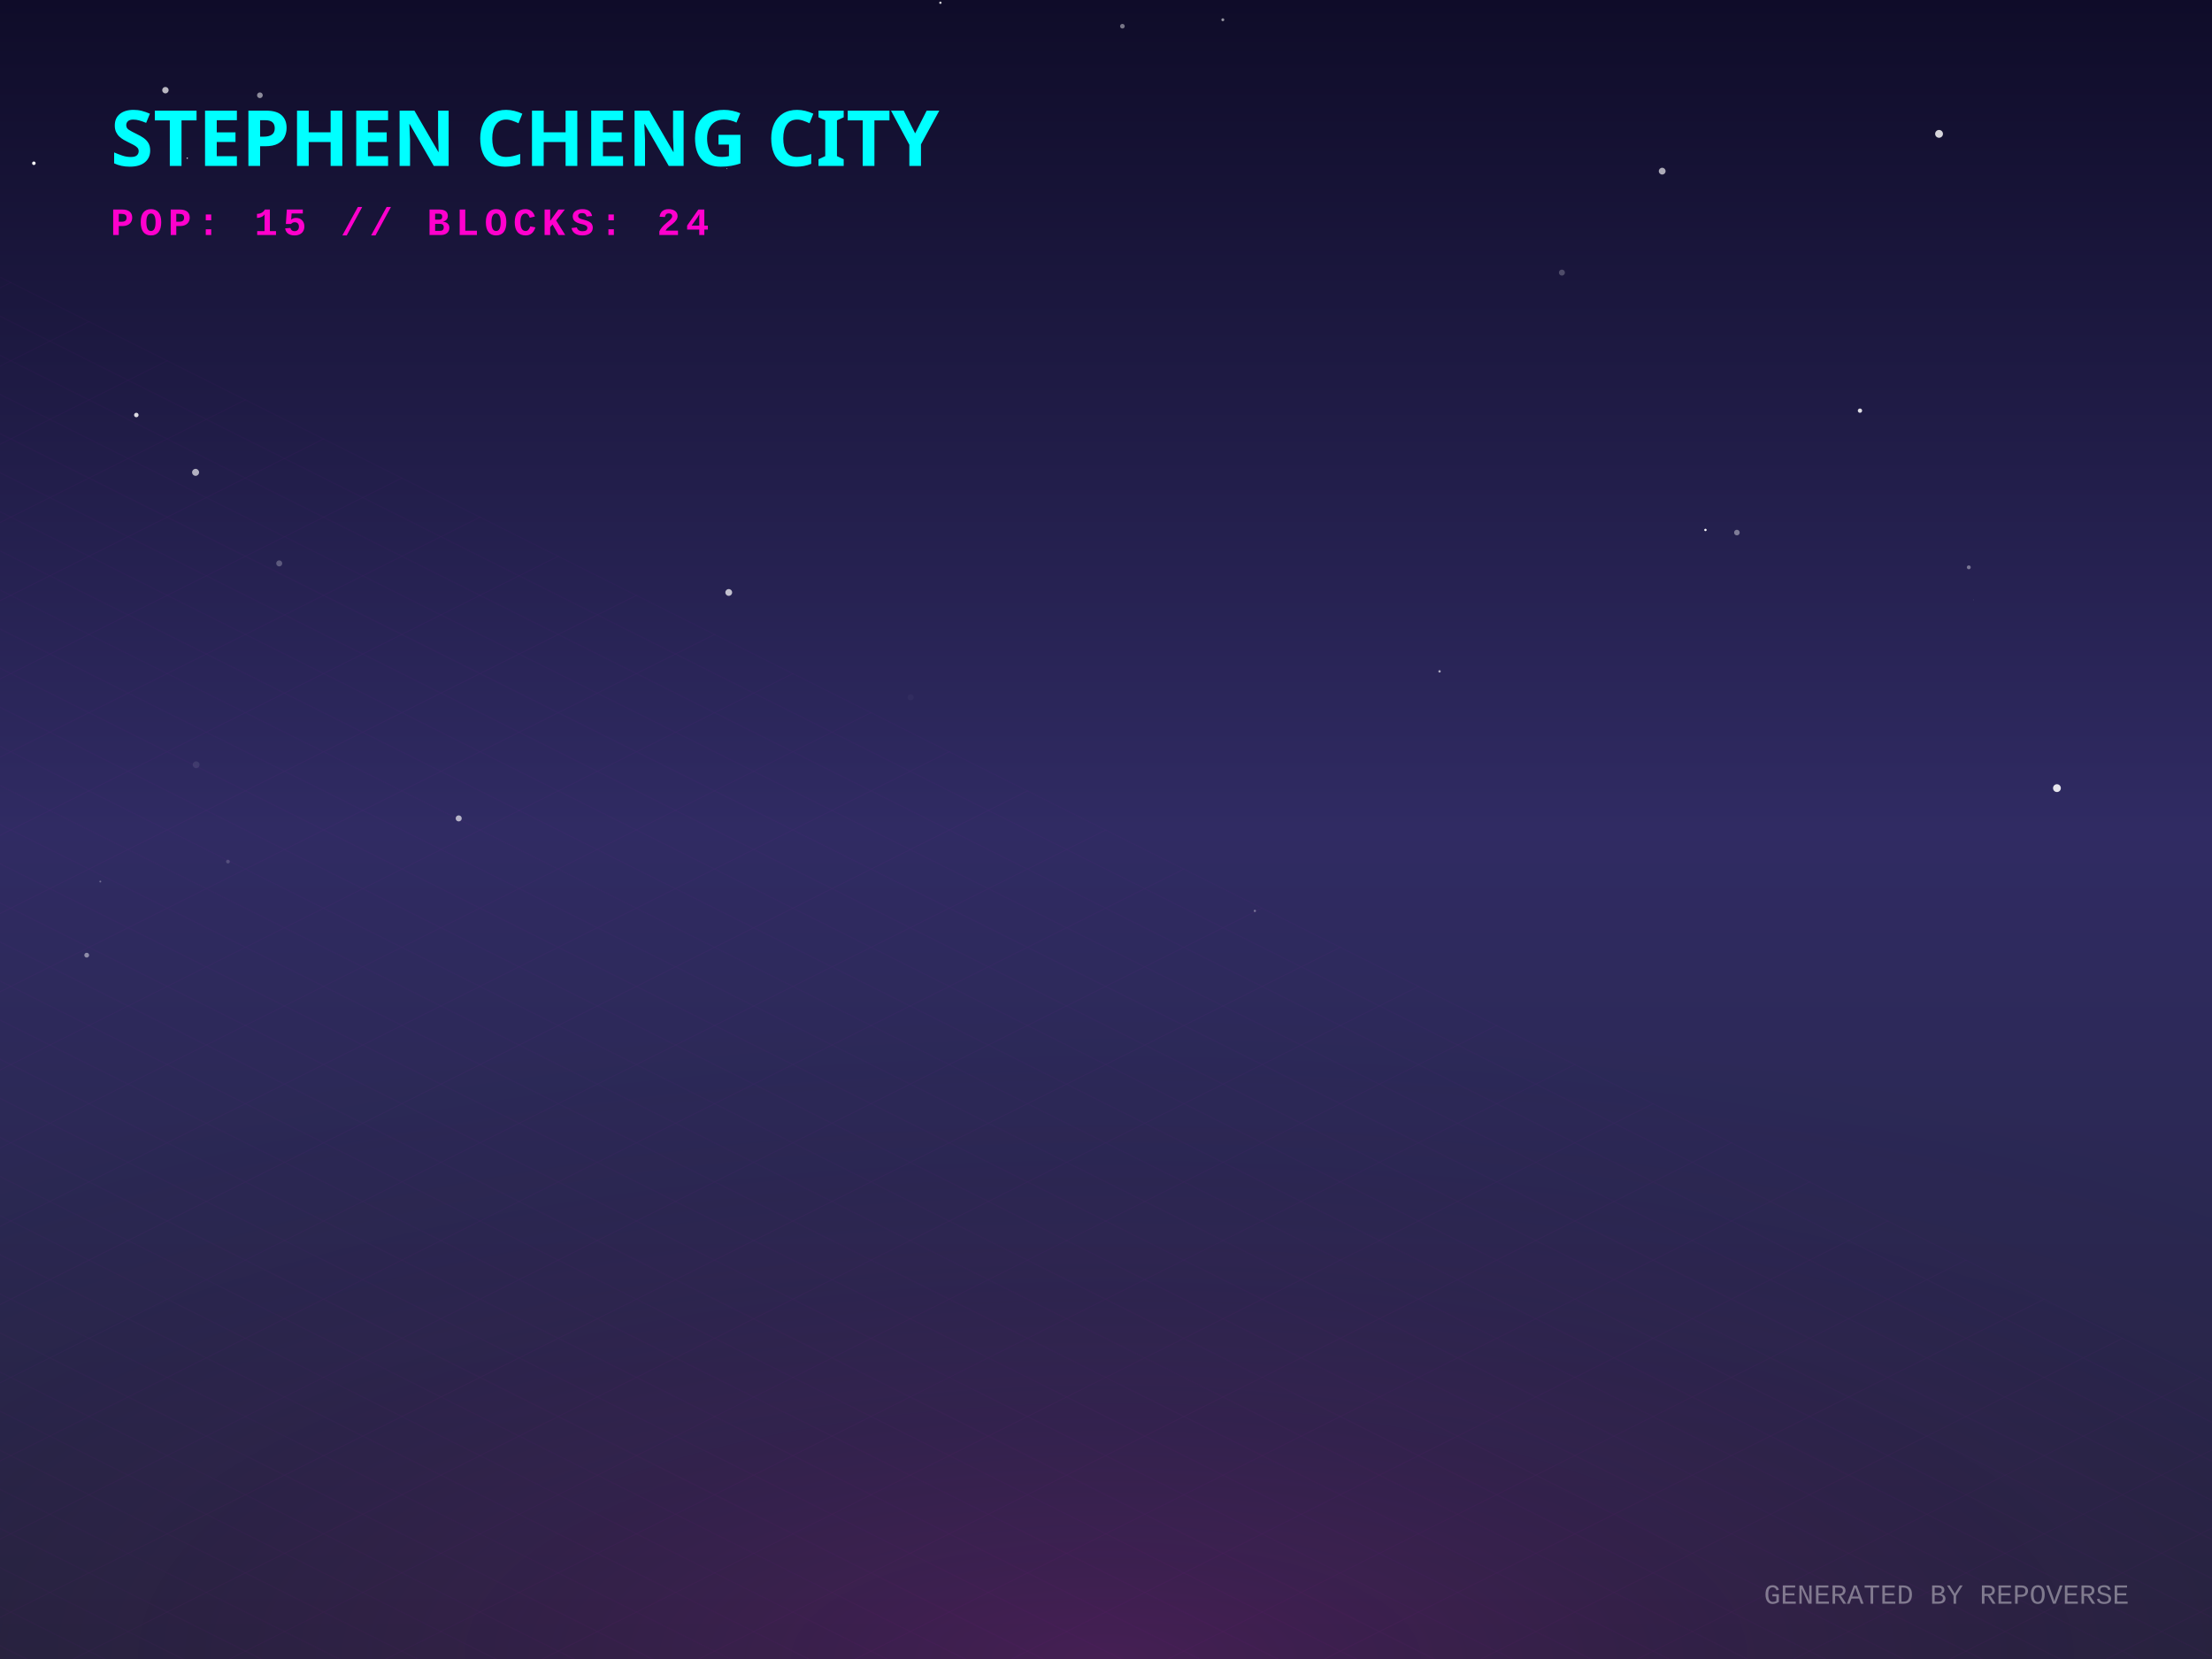
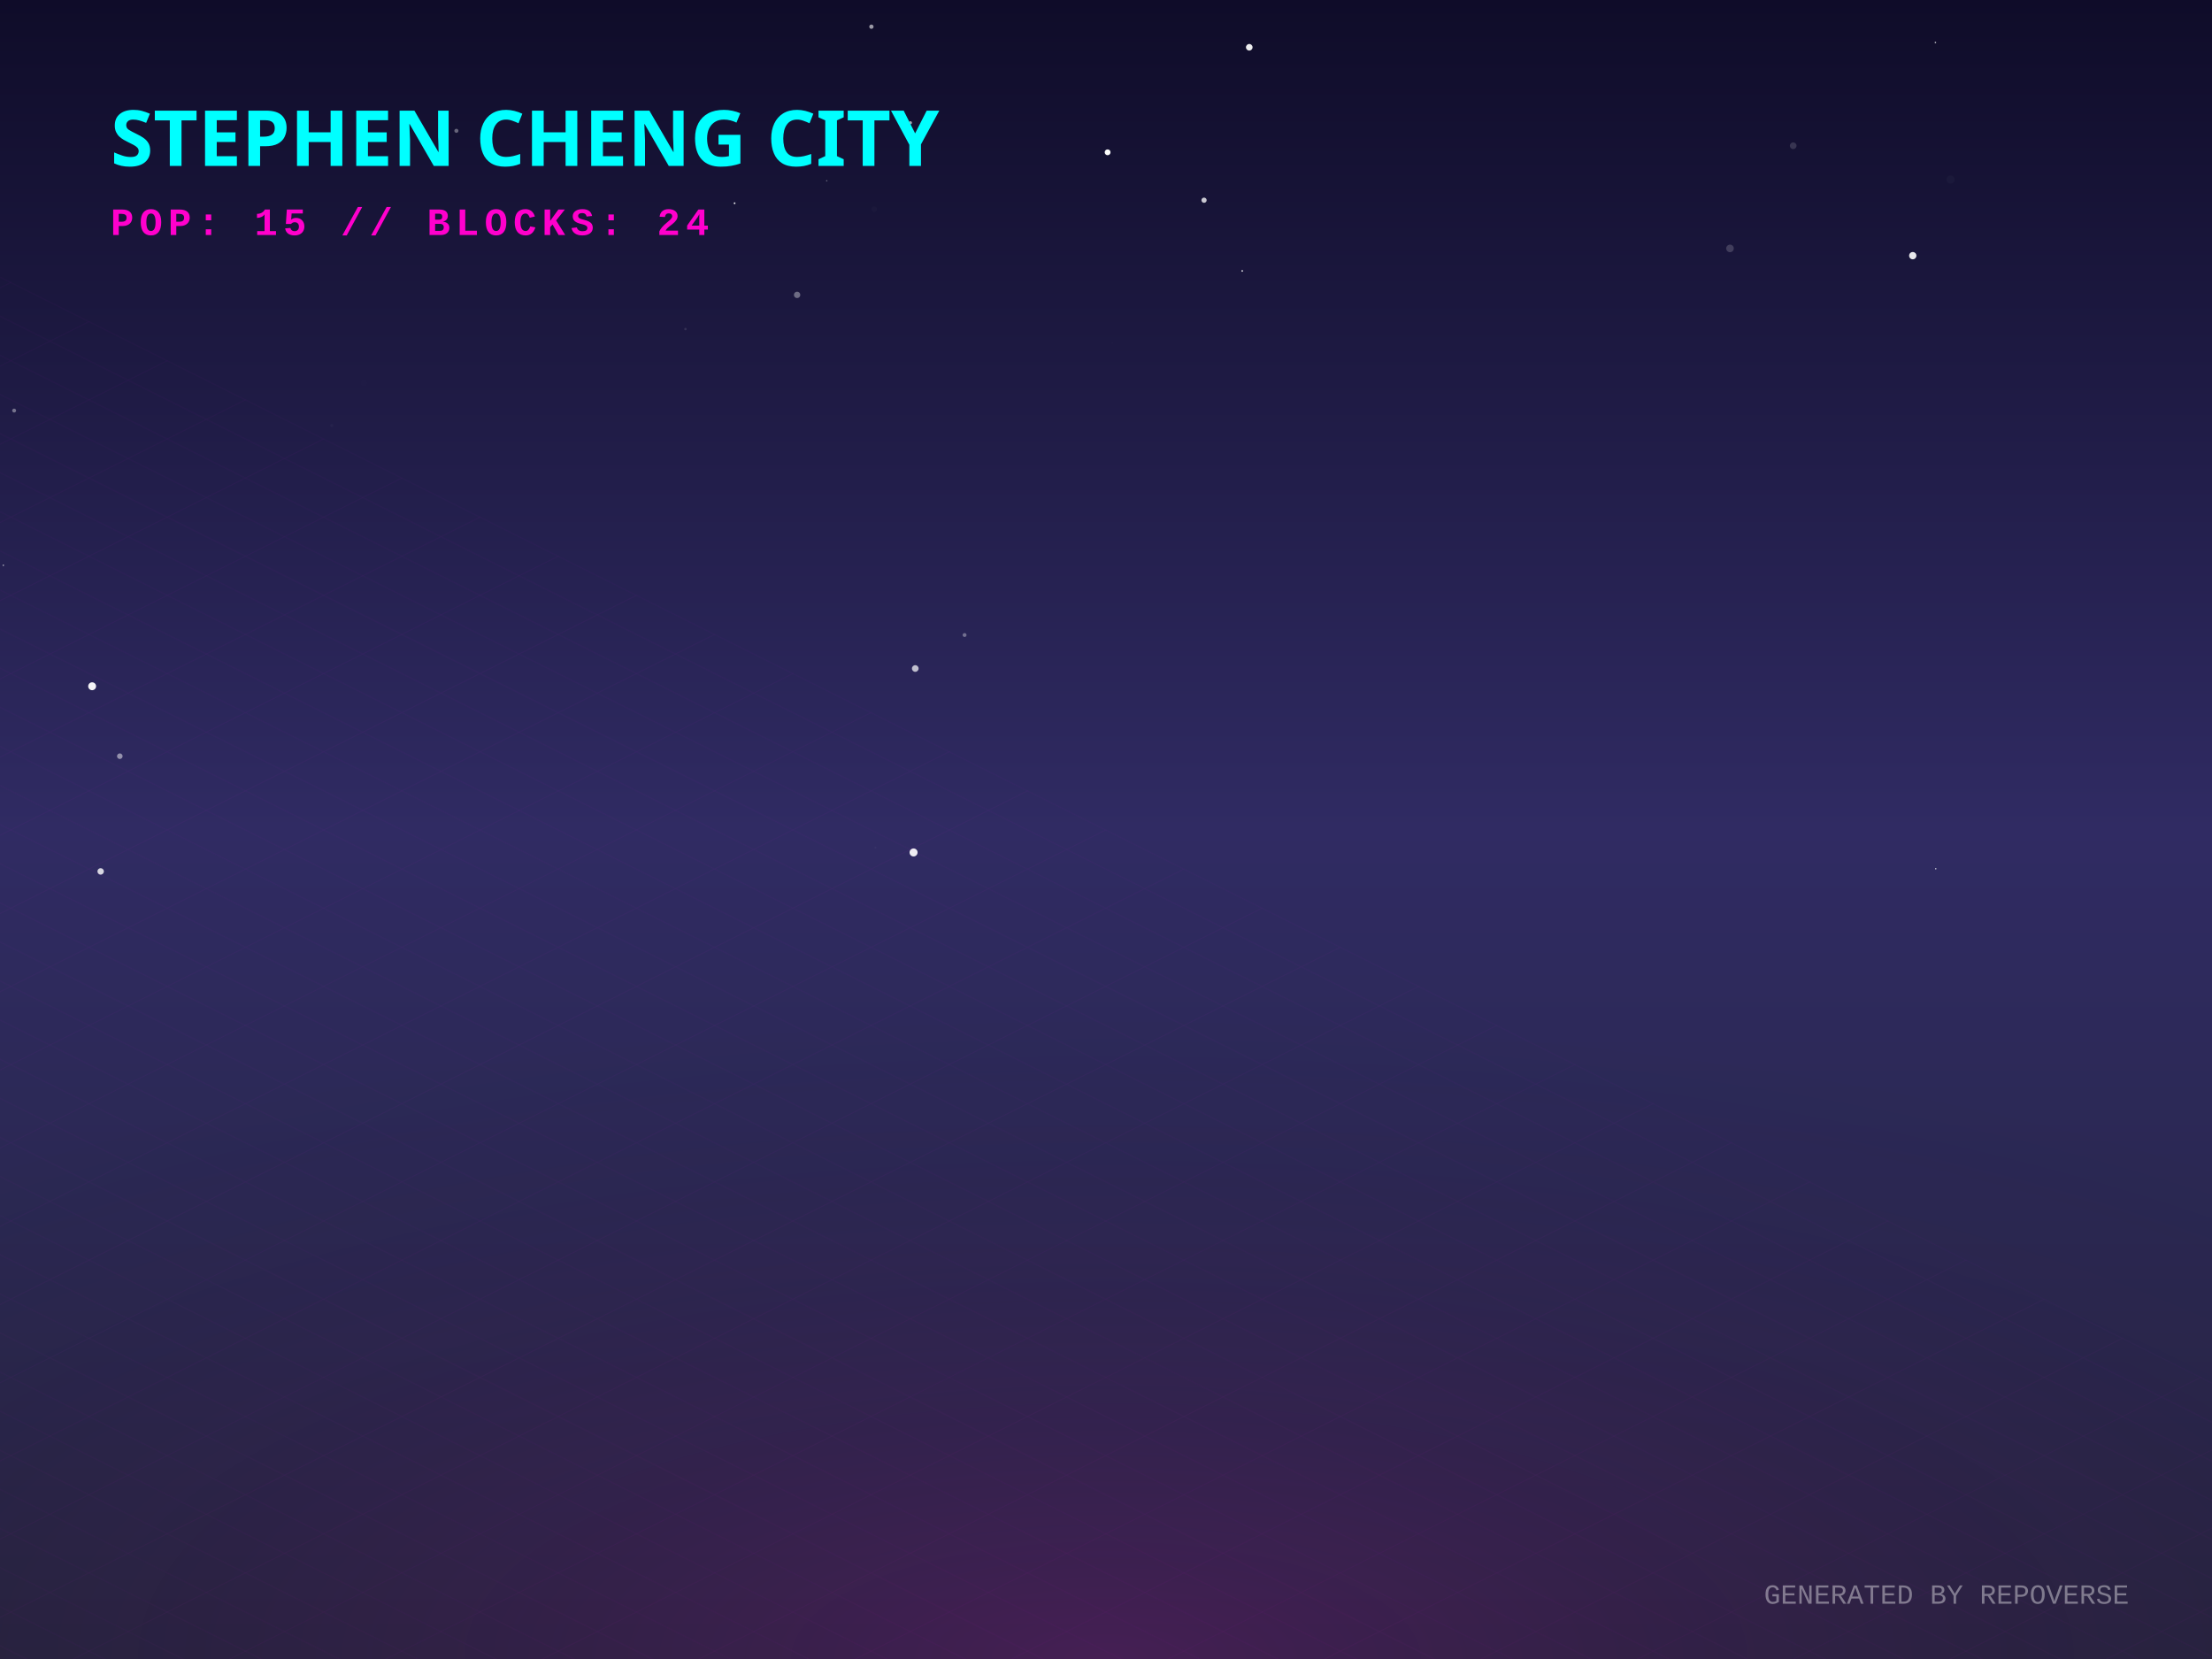
<svg xmlns="http://www.w3.org/2000/svg" width="800" height="600" viewBox="0 0 800 600">
  <defs>
    <linearGradient id="skyGradient" x1="0%" y1="0%" x2="0%" y2="100%">
      <stop offset="0%" stop-color="#0f0c29" />
      <stop offset="50%" stop-color="#302b63" />
      <stop offset="100%" stop-color="#24243e" />
    </linearGradient>
    <pattern id="gridPattern" width="40" height="20" patternUnits="userSpaceOnUse" patternTransform="rotate(0)">
      <path d="M 40 0 L 0 0 0 20" fill="none" stroke="magenta" stroke-width="0.5" opacity="0.2" />
    </pattern>
    <radialGradient id="floorGlow" cx="50%" cy="100%" r="80%">
      <stop offset="0%" stop-color="#ff00cc" stop-opacity="0.15" />
      <stop offset="100%" stop-color="transparent" />
    </radialGradient>
    <linearGradient id="gradLeft-happy" x1="0%" y1="0%" x2="100%" y2="100%">
      <stop offset="0%" stop-color="#FFD700" stop-opacity="0.8" />
      <stop offset="100%" stop-color="#050510" stop-opacity="0.9" />
    </linearGradient>
    <linearGradient id="gradRight-happy" x1="0%" y1="0%" x2="0%" y2="100%">
      <stop offset="0%" stop-color="#FFD700" stop-opacity="0.6" />
      <stop offset="100%" stop-color="#0b0b1a" stop-opacity="0.8" />
    </linearGradient>
    <linearGradient id="gradLeft-focused" x1="0%" y1="0%" x2="100%" y2="100%">
      <stop offset="0%" stop-color="#00FF94" stop-opacity="0.8" />
      <stop offset="100%" stop-color="#050510" stop-opacity="0.9" />
    </linearGradient>
    <linearGradient id="gradRight-focused" x1="0%" y1="0%" x2="0%" y2="100%">
      <stop offset="0%" stop-color="#00FF94" stop-opacity="0.6" />
      <stop offset="100%" stop-color="#0b0b1a" stop-opacity="0.8" />
    </linearGradient>
    <linearGradient id="gradLeft-calm" x1="0%" y1="0%" x2="100%" y2="100%">
      <stop offset="0%" stop-color="#00C2FF" stop-opacity="0.8" />
      <stop offset="100%" stop-color="#050510" stop-opacity="0.9" />
    </linearGradient>
    <linearGradient id="gradRight-calm" x1="0%" y1="0%" x2="0%" y2="100%">
      <stop offset="0%" stop-color="#00C2FF" stop-opacity="0.6" />
      <stop offset="100%" stop-color="#0b0b1a" stop-opacity="0.8" />
    </linearGradient>
    <linearGradient id="gradLeft-stressed" x1="0%" y1="0%" x2="100%" y2="100%">
      <stop offset="0%" stop-color="#FF2A6D" stop-opacity="0.8" />
      <stop offset="100%" stop-color="#050510" stop-opacity="0.9" />
    </linearGradient>
    <linearGradient id="gradRight-stressed" x1="0%" y1="0%" x2="0%" y2="100%">
      <stop offset="0%" stop-color="#FF2A6D" stop-opacity="0.6" />
      <stop offset="100%" stop-color="#0b0b1a" stop-opacity="0.8" />
    </linearGradient>
    <linearGradient id="gradLeft-energetic" x1="0%" y1="0%" x2="100%" y2="100%">
      <stop offset="0%" stop-color="#D300C5" stop-opacity="0.8" />
      <stop offset="100%" stop-color="#050510" stop-opacity="0.9" />
    </linearGradient>
    <linearGradient id="gradRight-energetic" x1="0%" y1="0%" x2="0%" y2="100%">
      <stop offset="0%" stop-color="#D300C5" stop-opacity="0.6" />
      <stop offset="100%" stop-color="#0b0b1a" stop-opacity="0.8" />
    </linearGradient>
  </defs>
  <rect width="100%" height="100%" fill="url(#skyGradient)" />
-   <circle cx="628.171" cy="192.609" r="1.014" fill="white" opacity="0.411" />
-   <circle cx="442.248" cy="7.149" r="0.525" fill="white" opacity="0.551" />
-   <circle cx="520.633" cy="242.811" r="0.435" fill="white" opacity="0.614" />
-   <circle cx="67.718" cy="57.206" r="0.259" fill="white" opacity="0.806" />
-   <circle cx="6.496" cy="325.091" r="0.018" fill="white" opacity="0.945" />
-   <circle cx="616.796" cy="191.662" r="0.426" fill="white" opacity="0.989" />
-   <circle cx="601.153" cy="61.902" r="1.228" fill="white" opacity="0.648" />
-   <circle cx="93.997" cy="34.455" r="1.033" fill="white" opacity="0.516" />
-   <circle cx="262.863" cy="61.017" r="0.134" fill="white" opacity="0.934" />
-   <circle cx="12.249" cy="59.045" r="0.638" fill="white" opacity="0.98" />
-   <circle cx="100.987" cy="203.76" r="1.091" fill="white" opacity="0.255" />
-   <circle cx="713.805" cy="216.958" r="0.118" fill="white" opacity="0.243" />
-   <circle cx="340.109" cy="0.996" r="0.429" fill="white" opacity="0.8" />
-   <circle cx="70.738" cy="170.83" r="1.265" fill="white" opacity="0.654" />
-   <circle cx="263.559" cy="214.271" r="1.229" fill="white" opacity="0.721" />
-   <circle cx="712.042" cy="205.179" r="0.703" fill="white" opacity="0.384" />
-   <circle cx="70.939" cy="276.587" r="1.232" fill="white" opacity="0.089" />
-   <circle cx="59.823" cy="32.61" r="1.162" fill="white" opacity="0.701" />
-   <circle cx="743.921" cy="285.038" r="1.414" fill="white" opacity="0.878" />
-   <circle cx="405.934" cy="9.481" r="0.838" fill="white" opacity="0.432" />
-   <circle cx="564.885" cy="98.588" r="1.085" fill="white" opacity="0.233" />
-   <circle cx="36.28" cy="318.82" r="0.335" fill="white" opacity="0.315" />
-   <circle cx="165.897" cy="295.983" r="1.096" fill="white" opacity="0.651" />
-   <circle cx="49.303" cy="150.093" r="0.814" fill="white" opacity="0.843" />
-   <circle cx="31.359" cy="345.451" r="0.869" fill="white" opacity="0.466" />
-   <circle cx="701.284" cy="48.416" r="1.415" fill="white" opacity="0.822" />
-   <circle cx="672.682" cy="148.52" r="0.78" fill="white" opacity="0.85" />
-   <circle cx="453.832" cy="329.438" r="0.411" fill="white" opacity="0.363" />
-   <circle cx="82.44" cy="311.603" r="0.671" fill="white" opacity="0.175" />
-   <circle cx="329.373" cy="252.2" r="1.114" fill="white" opacity="0.03" />
+   <circle cx="402.244" cy="124.101" r="0.035" fill="white" opacity="0.811" />
+   <circle cx="247.899" cy="119.011" r="0.443" fill="white" opacity="0.113" />
+   <circle cx="691.776" cy="92.464" r="1.322" fill="white" opacity="0.899" />
+   <circle cx="435.461" cy="72.409" r="0.945" fill="white" opacity="0.773" />
+   <circle cx="316.624" cy="306.555" r="0.36" fill="white" opacity="0.036" />
+   <circle cx="648.534" cy="52.707" r="1.204" fill="white" opacity="0.148" />
+   <circle cx="43.33" cy="273.487" r="1.01" fill="white" opacity="0.489" />
+   <circle cx="700.097" cy="314.198" r="0.235" fill="white" opacity="0.927" />
+   <circle cx="5.118" cy="148.489" r="0.705" fill="white" opacity="0.384" />
+   <circle cx="1.208" cy="204.442" r="0.26" fill="white" opacity="0.703" />
+   <circle cx="119.964" cy="153.933" r="0.553" fill="white" opacity="0.028" />
+   <circle cx="316.164" cy="75.651" r="1" fill="white" opacity="0.017" />
+   <circle cx="131.666" cy="138.579" r="1.088" fill="white" opacity="0.004" />
+   <circle cx="705.446" cy="64.933" r="1.464" fill="white" opacity="0.026" />
+   <circle cx="400.585" cy="55.083" r="1.056" fill="white" opacity="0.989" />
+   <circle cx="33.322" cy="248.193" r="1.428" fill="white" opacity="0.948" />
+   <circle cx="165.063" cy="47.309" r="0.734" fill="white" opacity="0.352" />
+   <circle cx="625.677" cy="89.843" r="1.369" fill="white" opacity="0.172" />
+   <circle cx="315.155" cy="9.652" r="0.78" fill="white" opacity="0.579" />
+   <circle cx="36.401" cy="315.157" r="1.167" fill="white" opacity="0.808" />
+   <circle cx="699.967" cy="15.371" r="0.28" fill="white" opacity="0.724" />
+   <circle cx="329.268" cy="44.396" r="0.565" fill="white" opacity="0.614" />
+   <circle cx="299.001" cy="65.389" r="0.264" fill="white" opacity="0.343" />
+   <circle cx="330.402" cy="308.298" r="1.449" fill="white" opacity="0.918" />
+   <circle cx="348.851" cy="229.67" r="0.707" fill="white" opacity="0.344" />
+   <circle cx="265.677" cy="73.504" r="0.312" fill="white" opacity="0.925" />
+   <circle cx="331.017" cy="241.775" r="1.205" fill="white" opacity="0.704" />
+   <circle cx="288.282" cy="106.647" r="1.158" fill="white" opacity="0.36" />
+   <circle cx="449.26" cy="97.979" r="0.307" fill="white" opacity="0.834" />
+   <circle cx="451.813" cy="17.102" r="1.193" fill="white" opacity="0.922" />
  <g transform="translate(0, 300) scale(1, 0.5)">
    <rect x="-800" y="0" width="2400" height="1200" fill="url(#gridPattern)" opacity="0.3" transform="rotate(45, 400, 0)" />
  </g>
  <rect x="0" y="300" width="800" height="300" fill="url(#floorGlow)" />
  <g transform="translate(40, 60)">
    <text fill="cyan" font-family="Verdana, sans-serif" font-size="28" font-weight="900" style="text-shadow: 0 0 10px cyan;">STEPHEN CHENG CITY</text>
    <text y="25" fill="#ff00cc" font-family="Courier New, monospace" font-size="14" font-weight="bold" letter-spacing="2">POP: 15 // BLOCKS: 24</text>
  </g>
  <g transform="translate(0, 50)">
    <a href="https://github.com/zintaen/repo-verse" target="_blank">
      <g class="building" opacity="0">
        <animate attributeName="opacity" values="0;1" dur="0.8s" begin="0s" fill="freeze" />
        <ellipse cx="400" cy="292.833" rx="22.5" ry="12" fill="black" opacity="0.4" blur="2" />
        <path d="M 385 272.833 l 0 20 l 15 7.5 l 0 -20 z" fill="url(#gradLeft-focused)" stroke="none" />
        <path d="M 415 272.833 l 0 20 l -15 7.5 l 0 -20 z" fill="url(#gradRight-focused)" stroke="none" />
        <path d="M 400 265.333 l 15 7.5 l -15 7.5 l -15 -7.5 z" fill="#E0FFF1" fill-opacity="0.9" stroke="none" />
        <path d="M 385 272.833 l 0 20 l 15 7.5 l 0 -20 z" fill="none" stroke="#00FF94" stroke-width="0.5" opacity="0.5" />
        <path d="M 415 272.833 l 0 20 l -15 7.5 l 0 -20 z" fill="none" stroke="#00FF94" stroke-width="0.5" opacity="0.5" />
      </g>
    </a>
    <a href="https://github.com/zintaen/my-cv" target="_blank">
      <g class="building" opacity="0">
        <animate attributeName="opacity" values="0;1" dur="0.8s" begin="0.05s" fill="freeze" />
        <ellipse cx="424" cy="304.833" rx="22.5" ry="12" fill="black" opacity="0.4" blur="2" />
        <path d="M 409 158.833 l 0 146 l 15 7.5 l 0 -146 z" fill="url(#gradLeft-focused)" stroke="none" />
        <path d="M 439 158.833 l 0 146 l -15 7.5 l 0 -146 z" fill="url(#gradRight-focused)" stroke="none" />
        <path d="M 424 151.333 l 15 7.5 l -15 7.5 l -15 -7.5 z" fill="#E0FFF1" fill-opacity="0.9" stroke="none" />
        <path d="M 409 158.833 l 0 146 l 15 7.5 l 0 -146 z" fill="none" stroke="#00FF94" stroke-width="0.5" opacity="0.5" />
        <path d="M 439 158.833 l 0 146 l -15 7.5 l 0 -146 z" fill="none" stroke="#00FF94" stroke-width="0.5" opacity="0.5" />
        <path d="M 428 289.333 l 7 4" stroke="#E0FFF1" stroke-width="2" stroke-opacity="0.6" />
        <path d="M 413 291.333 l 7 -4" stroke="#E0FFF1" stroke-width="2" stroke-opacity="0.4" />
-         <path d="M 413 281.333 l 7 -4" stroke="#E0FFF1" stroke-width="2" stroke-opacity="0.4" />
-         <path d="M 428 269.333 l 7 4" stroke="#E0FFF1" stroke-width="2" stroke-opacity="0.6" />
-         <path d="M 428 259.333 l 7 4" stroke="#E0FFF1" stroke-width="2" stroke-opacity="0.6" />
        <path d="M 413 261.333 l 7 -4" stroke="#E0FFF1" stroke-width="2" stroke-opacity="0.4" />
        <path d="M 428 249.333 l 7 4" stroke="#E0FFF1" stroke-width="2" stroke-opacity="0.6" />
        <path d="M 413 251.333 l 7 -4" stroke="#E0FFF1" stroke-width="2" stroke-opacity="0.4" />
-         <path d="M 428 239.333 l 7 4" stroke="#E0FFF1" stroke-width="2" stroke-opacity="0.6" />
+         <path d="M 413 241.333 l 7 -4" stroke="#E0FFF1" stroke-width="2" stroke-opacity="0.4" />
        <path d="M 428 229.333 l 7 4" stroke="#E0FFF1" stroke-width="2" stroke-opacity="0.6" />
-         <path d="M 413 231.333 l 7 -4" stroke="#E0FFF1" stroke-width="2" stroke-opacity="0.4" />
-         <path d="M 413 221.333 l 7 -4" stroke="#E0FFF1" stroke-width="2" stroke-opacity="0.4" />
-         <path d="M 413 211.333 l 7 -4" stroke="#E0FFF1" stroke-width="2" stroke-opacity="0.4" />
+         <path d="M 428 219.333 l 7 4" stroke="#E0FFF1" stroke-width="2" stroke-opacity="0.6" />
+         <path d="M 428 209.333 l 7 4" stroke="#E0FFF1" stroke-width="2" stroke-opacity="0.6" />
        <path d="M 428 199.333 l 7 4" stroke="#E0FFF1" stroke-width="2" stroke-opacity="0.6" />
+         <path d="M 413 201.333 l 7 -4" stroke="#E0FFF1" stroke-width="2" stroke-opacity="0.4" />
+         <path d="M 428 189.333 l 7 4" stroke="#E0FFF1" stroke-width="2" stroke-opacity="0.6" />
        <path d="M 428 179.333 l 7 4" stroke="#E0FFF1" stroke-width="2" stroke-opacity="0.6" />
        <path d="M 413 181.333 l 7 -4" stroke="#E0FFF1" stroke-width="2" stroke-opacity="0.4" />
        <path d="M 413 171.333 l 7 -4" stroke="#E0FFF1" stroke-width="2" stroke-opacity="0.4" />
      </g>
    </a>
    <a href="https://github.com/zintaen/issue-hunter" target="_blank">
      <g class="building" opacity="0">
        <animate attributeName="opacity" values="0;1" dur="0.8s" begin="0.1s" fill="freeze" />
        <ellipse cx="376" cy="304.061" rx="20.183" ry="10.764" fill="black" opacity="0.4" blur="2" />
        <path d="M 362.545 284.061 l 0 20 l 13.455 6.728 l 0 -20 z" fill="url(#gradLeft-calm)" stroke="none" />
        <path d="M 389.455 284.061 l 0 20 l -13.455 6.728 l 0 -20 z" fill="url(#gradRight-calm)" stroke="none" />
        <path d="M 376 277.333 l 13.455 6.728 l -13.455 6.728 l -13.455 -6.728 z" fill="#D1F4FF" fill-opacity="0.9" stroke="none" />
        <path d="M 362.545 284.061 l 0 20 l 13.455 6.728 l 0 -20 z" fill="none" stroke="#00C2FF" stroke-width="0.5" opacity="0.5" />
        <path d="M 389.455 284.061 l 0 20 l -13.455 6.728 l 0 -20 z" fill="none" stroke="#00C2FF" stroke-width="0.5" opacity="0.5" />
      </g>
    </a>
    <a href="https://github.com/zintaen/wife-cv" target="_blank">
      <g class="building" opacity="0">
        <animate attributeName="opacity" values="0;1" dur="0.8s" begin="0.15s" fill="freeze" />
        <ellipse cx="448" cy="316.833" rx="22.5" ry="12" fill="black" opacity="0.4" blur="2" />
        <path d="M 433 116.833 l 0 200 l 15 7.5 l 0 -200 z" fill="url(#gradLeft-focused)" stroke="none" />
        <path d="M 463 116.833 l 0 200 l -15 7.5 l 0 -200 z" fill="url(#gradRight-focused)" stroke="none" />
        <path d="M 448 109.333 l 15 7.5 l -15 7.5 l -15 -7.5 z" fill="#E0FFF1" fill-opacity="0.9" stroke="none" />
        <path d="M 433 116.833 l 0 200 l 15 7.5 l 0 -200 z" fill="none" stroke="#00FF94" stroke-width="0.5" opacity="0.5" />
        <path d="M 463 116.833 l 0 200 l -15 7.5 l 0 -200 z" fill="none" stroke="#00FF94" stroke-width="0.5" opacity="0.5" />
        <path d="M 452 301.333 l 7 4" stroke="#E0FFF1" stroke-width="2" stroke-opacity="0.6" />
-         <path d="M 452 291.333 l 7 4" stroke="#E0FFF1" stroke-width="2" stroke-opacity="0.6" />
+         <path d="M 437 293.333 l 7 -4" stroke="#E0FFF1" stroke-width="2" stroke-opacity="0.4" />
        <path d="M 452 281.333 l 7 4" stroke="#E0FFF1" stroke-width="2" stroke-opacity="0.6" />
-         <path d="M 437 283.333 l 7 -4" stroke="#E0FFF1" stroke-width="2" stroke-opacity="0.4" />
        <path d="M 452 271.333 l 7 4" stroke="#E0FFF1" stroke-width="2" stroke-opacity="0.6" />
-         <path d="M 437 273.333 l 7 -4" stroke="#E0FFF1" stroke-width="2" stroke-opacity="0.4" />
        <path d="M 452 261.333 l 7 4" stroke="#E0FFF1" stroke-width="2" stroke-opacity="0.6" />
-         <path d="M 437 263.333 l 7 -4" stroke="#E0FFF1" stroke-width="2" stroke-opacity="0.4" />
        <path d="M 452 251.333 l 7 4" stroke="#E0FFF1" stroke-width="2" stroke-opacity="0.6" />
        <path d="M 452 241.333 l 7 4" stroke="#E0FFF1" stroke-width="2" stroke-opacity="0.6" />
-         <path d="M 437 233.333 l 7 -4" stroke="#E0FFF1" stroke-width="2" stroke-opacity="0.4" />
+         <path d="M 452 231.333 l 7 4" stroke="#E0FFF1" stroke-width="2" stroke-opacity="0.6" />
        <path d="M 452 221.333 l 7 4" stroke="#E0FFF1" stroke-width="2" stroke-opacity="0.6" />
+         <path d="M 437 223.333 l 7 -4" stroke="#E0FFF1" stroke-width="2" stroke-opacity="0.4" />
+         <path d="M 452 211.333 l 7 4" stroke="#E0FFF1" stroke-width="2" stroke-opacity="0.6" />
        <path d="M 437 213.333 l 7 -4" stroke="#E0FFF1" stroke-width="2" stroke-opacity="0.4" />
        <path d="M 452 201.333 l 7 4" stroke="#E0FFF1" stroke-width="2" stroke-opacity="0.6" />
-         <path d="M 437 203.333 l 7 -4" stroke="#E0FFF1" stroke-width="2" stroke-opacity="0.4" />
        <path d="M 452 191.333 l 7 4" stroke="#E0FFF1" stroke-width="2" stroke-opacity="0.6" />
        <path d="M 437 193.333 l 7 -4" stroke="#E0FFF1" stroke-width="2" stroke-opacity="0.4" />
        <path d="M 452 181.333 l 7 4" stroke="#E0FFF1" stroke-width="2" stroke-opacity="0.6" />
-         <path d="M 437 183.333 l 7 -4" stroke="#E0FFF1" stroke-width="2" stroke-opacity="0.4" />
        <path d="M 452 171.333 l 7 4" stroke="#E0FFF1" stroke-width="2" stroke-opacity="0.6" />
-         <path d="M 437 173.333 l 7 -4" stroke="#E0FFF1" stroke-width="2" stroke-opacity="0.4" />
        <path d="M 452 161.333 l 7 4" stroke="#E0FFF1" stroke-width="2" stroke-opacity="0.6" />
+         <path d="M 437 163.333 l 7 -4" stroke="#E0FFF1" stroke-width="2" stroke-opacity="0.4" />
+         <path d="M 452 151.333 l 7 4" stroke="#E0FFF1" stroke-width="2" stroke-opacity="0.6" />
        <path d="M 437 153.333 l 7 -4" stroke="#E0FFF1" stroke-width="2" stroke-opacity="0.4" />
        <path d="M 452 141.333 l 7 4" stroke="#E0FFF1" stroke-width="2" stroke-opacity="0.6" />
        <path d="M 437 143.333 l 7 -4" stroke="#E0FFF1" stroke-width="2" stroke-opacity="0.4" />
        <path d="M 452 131.333 l 7 4" stroke="#E0FFF1" stroke-width="2" stroke-opacity="0.6" />
-         <path d="M 437 133.333 l 7 -4" stroke="#E0FFF1" stroke-width="2" stroke-opacity="0.4" />
        <path d="M 452 121.333 l 7 4" stroke="#E0FFF1" stroke-width="2" stroke-opacity="0.6" />
+         <path d="M 437 123.333 l 7 -4" stroke="#E0FFF1" stroke-width="2" stroke-opacity="0.4" />
      </g>
    </a>
    <a href="https://github.com/zintaen/dom-defender" target="_blank">
      <g class="building" opacity="0">
        <animate attributeName="opacity" values="0;1" dur="0.8s" begin="0.2s" fill="freeze" />
        <ellipse cx="400" cy="316.833" rx="22.5" ry="12" fill="black" opacity="0.4" blur="2" />
        <path d="M 385 296.833 l 0 20 l 15 7.5 l 0 -20 z" fill="url(#gradLeft-focused)" stroke="none" />
        <path d="M 415 296.833 l 0 20 l -15 7.5 l 0 -20 z" fill="url(#gradRight-focused)" stroke="none" />
        <path d="M 400 289.333 l 15 7.5 l -15 7.5 l -15 -7.5 z" fill="#E0FFF1" fill-opacity="0.9" stroke="none" />
        <path d="M 385 296.833 l 0 20 l 15 7.5 l 0 -20 z" fill="none" stroke="#00FF94" stroke-width="0.5" opacity="0.5" />
        <path d="M 415 296.833 l 0 20 l -15 7.5 l 0 -20 z" fill="none" stroke="#00FF94" stroke-width="0.5" opacity="0.5" />
      </g>
    </a>
    <a href="https://github.com/zintaen/epd-carbon-compare" target="_blank">
      <g class="building" opacity="0">
        <animate attributeName="opacity" values="0;1" dur="0.8s" begin="0.25s" fill="freeze" />
        <ellipse cx="352" cy="316.833" rx="22.5" ry="12" fill="black" opacity="0.4" blur="2" />
        <path d="M 337 116.833 l 0 200 l 15 7.5 l 0 -200 z" fill="url(#gradLeft-stressed)" stroke="none" />
        <path d="M 367 116.833 l 0 200 l -15 7.5 l 0 -200 z" fill="url(#gradRight-stressed)" stroke="none" />
        <path d="M 352 109.333 l 15 7.5 l -15 7.5 l -15 -7.5 z" fill="#FFD1E0" fill-opacity="0.9" stroke="none" />
        <path d="M 337 116.833 l 0 200 l 15 7.5 l 0 -200 z" fill="none" stroke="#FF2A6D" stroke-width="0.5" opacity="0.5" />
        <path d="M 367 116.833 l 0 200 l -15 7.5 l 0 -200 z" fill="none" stroke="#FF2A6D" stroke-width="0.5" opacity="0.5" />
-         <path d="M 356 301.333 l 7 4" stroke="#FFD1E0" stroke-width="2" stroke-opacity="0.6" />
-         <path d="M 356 281.333 l 7 4" stroke="#FFD1E0" stroke-width="2" stroke-opacity="0.6" />
+         <path d="M 356 291.333 l 7 4" stroke="#FFD1E0" stroke-width="2" stroke-opacity="0.6" />
        <path d="M 341 283.333 l 7 -4" stroke="#FFD1E0" stroke-width="2" stroke-opacity="0.4" />
+         <path d="M 356 271.333 l 7 4" stroke="#FFD1E0" stroke-width="2" stroke-opacity="0.6" />
        <path d="M 341 273.333 l 7 -4" stroke="#FFD1E0" stroke-width="2" stroke-opacity="0.4" />
        <path d="M 356 261.333 l 7 4" stroke="#FFD1E0" stroke-width="2" stroke-opacity="0.6" />
        <path d="M 341 263.333 l 7 -4" stroke="#FFD1E0" stroke-width="2" stroke-opacity="0.4" />
        <path d="M 356 251.333 l 7 4" stroke="#FFD1E0" stroke-width="2" stroke-opacity="0.6" />
-         <path d="M 341 253.333 l 7 -4" stroke="#FFD1E0" stroke-width="2" stroke-opacity="0.4" />
+         <path d="M 341 243.333 l 7 -4" stroke="#FFD1E0" stroke-width="2" stroke-opacity="0.4" />
+         <path d="M 356 231.333 l 7 4" stroke="#FFD1E0" stroke-width="2" stroke-opacity="0.6" />
        <path d="M 341 233.333 l 7 -4" stroke="#FFD1E0" stroke-width="2" stroke-opacity="0.4" />
+         <path d="M 356 221.333 l 7 4" stroke="#FFD1E0" stroke-width="2" stroke-opacity="0.6" />
        <path d="M 341 223.333 l 7 -4" stroke="#FFD1E0" stroke-width="2" stroke-opacity="0.4" />
        <path d="M 356 211.333 l 7 4" stroke="#FFD1E0" stroke-width="2" stroke-opacity="0.6" />
        <path d="M 341 213.333 l 7 -4" stroke="#FFD1E0" stroke-width="2" stroke-opacity="0.4" />
        <path d="M 356 201.333 l 7 4" stroke="#FFD1E0" stroke-width="2" stroke-opacity="0.6" />
        <path d="M 341 203.333 l 7 -4" stroke="#FFD1E0" stroke-width="2" stroke-opacity="0.4" />
-         <path d="M 356 191.333 l 7 4" stroke="#FFD1E0" stroke-width="2" stroke-opacity="0.6" />
        <path d="M 341 193.333 l 7 -4" stroke="#FFD1E0" stroke-width="2" stroke-opacity="0.4" />
        <path d="M 356 181.333 l 7 4" stroke="#FFD1E0" stroke-width="2" stroke-opacity="0.6" />
-         <path d="M 341 183.333 l 7 -4" stroke="#FFD1E0" stroke-width="2" stroke-opacity="0.4" />
        <path d="M 356 171.333 l 7 4" stroke="#FFD1E0" stroke-width="2" stroke-opacity="0.6" />
-         <path d="M 341 173.333 l 7 -4" stroke="#FFD1E0" stroke-width="2" stroke-opacity="0.4" />
        <path d="M 356 161.333 l 7 4" stroke="#FFD1E0" stroke-width="2" stroke-opacity="0.6" />
-         <path d="M 356 151.333 l 7 4" stroke="#FFD1E0" stroke-width="2" stroke-opacity="0.6" />
+         <path d="M 341 163.333 l 7 -4" stroke="#FFD1E0" stroke-width="2" stroke-opacity="0.4" />
+         <path d="M 341 153.333 l 7 -4" stroke="#FFD1E0" stroke-width="2" stroke-opacity="0.4" />
        <path d="M 356 141.333 l 7 4" stroke="#FFD1E0" stroke-width="2" stroke-opacity="0.6" />
        <path d="M 341 143.333 l 7 -4" stroke="#FFD1E0" stroke-width="2" stroke-opacity="0.4" />
+         <path d="M 356 131.333 l 7 4" stroke="#FFD1E0" stroke-width="2" stroke-opacity="0.6" />
        <path d="M 341 133.333 l 7 -4" stroke="#FFD1E0" stroke-width="2" stroke-opacity="0.4" />
+         <path d="M 356 121.333 l 7 4" stroke="#FFD1E0" stroke-width="2" stroke-opacity="0.6" />
      </g>
    </a>
    <a href="https://github.com/zintaen/kristen-calendar" target="_blank">
      <g class="building" opacity="0">
        <animate attributeName="opacity" values="0;1" dur="0.8s" begin="0.3s" fill="freeze" />
        <ellipse cx="472" cy="328.833" rx="22.5" ry="12" fill="black" opacity="0.4" blur="2" />
        <path d="M 457 262.073 l 0 66.76 l 15 7.5 l 0 -66.76 z" fill="url(#gradLeft-energetic)" stroke="none" />
        <path d="M 487 262.073 l 0 66.76 l -15 7.5 l 0 -66.76 z" fill="url(#gradRight-energetic)" stroke="none" />
        <path d="M 472 254.573 l 15 7.5 l -15 7.5 l -15 -7.5 z" fill="#FAD7FA" fill-opacity="0.9" stroke="none" />
        <path d="M 457 262.073 l 0 66.76 l 15 7.5 l 0 -66.76 z" fill="none" stroke="#D300C5" stroke-width="0.5" opacity="0.5" />
        <path d="M 487 262.073 l 0 66.76 l -15 7.5 l 0 -66.76 z" fill="none" stroke="#D300C5" stroke-width="0.5" opacity="0.5" />
-         <path d="M 476 313.333 l 7 4" stroke="#FAD7FA" stroke-width="2" stroke-opacity="0.6" />
        <path d="M 476 303.333 l 7 4" stroke="#FAD7FA" stroke-width="2" stroke-opacity="0.6" />
        <path d="M 461 305.333 l 7 -4" stroke="#FAD7FA" stroke-width="2" stroke-opacity="0.4" />
        <path d="M 476 293.333 l 7 4" stroke="#FAD7FA" stroke-width="2" stroke-opacity="0.6" />
+         <path d="M 461 295.333 l 7 -4" stroke="#FAD7FA" stroke-width="2" stroke-opacity="0.4" />
        <path d="M 476 283.333 l 7 4" stroke="#FAD7FA" stroke-width="2" stroke-opacity="0.6" />
        <path d="M 461 285.333 l 7 -4" stroke="#FAD7FA" stroke-width="2" stroke-opacity="0.4" />
-         <path d="M 476 273.333 l 7 4" stroke="#FAD7FA" stroke-width="2" stroke-opacity="0.6" />
        <path d="M 461 275.333 l 7 -4" stroke="#FAD7FA" stroke-width="2" stroke-opacity="0.4" />
      </g>
    </a>
    <a href="https://github.com/zintaen/3d-preriodic-table" target="_blank">
      <g class="building" opacity="0">
        <animate attributeName="opacity" values="0;1" dur="0.8s" begin="0.35s" fill="freeze" />
        <ellipse cx="424" cy="328.833" rx="22.5" ry="12" fill="black" opacity="0.4" blur="2" />
        <path d="M 409 295.933 l 0 32.9 l 15 7.5 l 0 -32.9 z" fill="url(#gradLeft-focused)" stroke="none" />
        <path d="M 439 295.933 l 0 32.9 l -15 7.5 l 0 -32.9 z" fill="url(#gradRight-focused)" stroke="none" />
        <path d="M 424 288.433 l 15 7.5 l -15 7.5 l -15 -7.5 z" fill="#E0FFF1" fill-opacity="0.9" stroke="none" />
        <path d="M 409 295.933 l 0 32.9 l 15 7.5 l 0 -32.9 z" fill="none" stroke="#00FF94" stroke-width="0.5" opacity="0.5" />
        <path d="M 439 295.933 l 0 32.9 l -15 7.5 l 0 -32.9 z" fill="none" stroke="#00FF94" stroke-width="0.5" opacity="0.5" />
      </g>
    </a>
    <a href="https://github.com/zintaen/zintaen" target="_blank">
      <g class="building" opacity="0">
        <animate attributeName="opacity" values="0;1" dur="0.8s" begin="0.4s" fill="freeze" />
        <ellipse cx="376" cy="328.833" rx="22.5" ry="12" fill="black" opacity="0.4" blur="2" />
        <path d="M 361 193.253 l 0 135.58 l 15 7.5 l 0 -135.58 z" fill="url(#gradLeft-stressed)" stroke="none" />
        <path d="M 391 193.253 l 0 135.58 l -15 7.5 l 0 -135.58 z" fill="url(#gradRight-stressed)" stroke="none" />
        <path d="M 376 185.753 l 15 7.5 l -15 7.5 l -15 -7.5 z" fill="#FFD1E0" fill-opacity="0.9" stroke="none" />
        <path d="M 361 193.253 l 0 135.58 l 15 7.5 l 0 -135.58 z" fill="none" stroke="#FF2A6D" stroke-width="0.5" opacity="0.5" />
        <path d="M 391 193.253 l 0 135.58 l -15 7.5 l 0 -135.58 z" fill="none" stroke="#FF2A6D" stroke-width="0.5" opacity="0.5" />
-         <path d="M 380 313.333 l 7 4" stroke="#FFD1E0" stroke-width="2" stroke-opacity="0.6" />
        <path d="M 365 315.333 l 7 -4" stroke="#FFD1E0" stroke-width="2" stroke-opacity="0.4" />
        <path d="M 380 303.333 l 7 4" stroke="#FFD1E0" stroke-width="2" stroke-opacity="0.6" />
        <path d="M 365 305.333 l 7 -4" stroke="#FFD1E0" stroke-width="2" stroke-opacity="0.4" />
        <path d="M 380 283.333 l 7 4" stroke="#FFD1E0" stroke-width="2" stroke-opacity="0.6" />
        <path d="M 365 285.333 l 7 -4" stroke="#FFD1E0" stroke-width="2" stroke-opacity="0.4" />
+         <path d="M 380 273.333 l 7 4" stroke="#FFD1E0" stroke-width="2" stroke-opacity="0.6" />
        <path d="M 365 275.333 l 7 -4" stroke="#FFD1E0" stroke-width="2" stroke-opacity="0.4" />
        <path d="M 380 263.333 l 7 4" stroke="#FFD1E0" stroke-width="2" stroke-opacity="0.6" />
+         <path d="M 365 265.333 l 7 -4" stroke="#FFD1E0" stroke-width="2" stroke-opacity="0.4" />
+         <path d="M 380 253.333 l 7 4" stroke="#FFD1E0" stroke-width="2" stroke-opacity="0.6" />
        <path d="M 365 255.333 l 7 -4" stroke="#FFD1E0" stroke-width="2" stroke-opacity="0.4" />
-         <path d="M 380 243.333 l 7 4" stroke="#FFD1E0" stroke-width="2" stroke-opacity="0.6" />
        <path d="M 365 245.333 l 7 -4" stroke="#FFD1E0" stroke-width="2" stroke-opacity="0.4" />
+         <path d="M 365 235.333 l 7 -4" stroke="#FFD1E0" stroke-width="2" stroke-opacity="0.4" />
        <path d="M 380 223.333 l 7 4" stroke="#FFD1E0" stroke-width="2" stroke-opacity="0.6" />
        <path d="M 365 225.333 l 7 -4" stroke="#FFD1E0" stroke-width="2" stroke-opacity="0.4" />
-         <path d="M 380 213.333 l 7 4" stroke="#FFD1E0" stroke-width="2" stroke-opacity="0.6" />
        <path d="M 365 215.333 l 7 -4" stroke="#FFD1E0" stroke-width="2" stroke-opacity="0.4" />
        <path d="M 380 203.333 l 7 4" stroke="#FFD1E0" stroke-width="2" stroke-opacity="0.6" />
        <path d="M 365 205.333 l 7 -4" stroke="#FFD1E0" stroke-width="2" stroke-opacity="0.4" />
      </g>
    </a>
    <a href="https://github.com/zintaen/homebrew-cask" target="_blank">
      <g class="building" opacity="0">
        <animate attributeName="opacity" values="0;1" dur="0.8s" begin="0.45s" fill="freeze" />
        <ellipse cx="448" cy="340.833" rx="22.5" ry="12" fill="black" opacity="0.4" blur="2" />
        <path d="M 433 140.833 l 0 200 l 15 7.5 l 0 -200 z" fill="url(#gradLeft-energetic)" stroke="none" />
        <path d="M 463 140.833 l 0 200 l -15 7.5 l 0 -200 z" fill="url(#gradRight-energetic)" stroke="none" />
        <path d="M 448 133.333 l 15 7.5 l -15 7.5 l -15 -7.5 z" fill="#FAD7FA" fill-opacity="0.9" stroke="none" />
        <path d="M 433 140.833 l 0 200 l 15 7.5 l 0 -200 z" fill="none" stroke="#D300C5" stroke-width="0.5" opacity="0.5" />
        <path d="M 463 140.833 l 0 200 l -15 7.5 l 0 -200 z" fill="none" stroke="#D300C5" stroke-width="0.5" opacity="0.5" />
+         <path d="M 452 325.333 l 7 4" stroke="#FAD7FA" stroke-width="2" stroke-opacity="0.6" />
+         <path d="M 437 327.333 l 7 -4" stroke="#FAD7FA" stroke-width="2" stroke-opacity="0.4" />
        <path d="M 452 315.333 l 7 4" stroke="#FAD7FA" stroke-width="2" stroke-opacity="0.6" />
        <path d="M 437 317.333 l 7 -4" stroke="#FAD7FA" stroke-width="2" stroke-opacity="0.4" />
-         <path d="M 452 305.333 l 7 4" stroke="#FAD7FA" stroke-width="2" stroke-opacity="0.6" />
        <path d="M 452 295.333 l 7 4" stroke="#FAD7FA" stroke-width="2" stroke-opacity="0.6" />
        <path d="M 437 297.333 l 7 -4" stroke="#FAD7FA" stroke-width="2" stroke-opacity="0.4" />
        <path d="M 452 285.333 l 7 4" stroke="#FAD7FA" stroke-width="2" stroke-opacity="0.6" />
-         <path d="M 452 275.333 l 7 4" stroke="#FAD7FA" stroke-width="2" stroke-opacity="0.6" />
        <path d="M 437 277.333 l 7 -4" stroke="#FAD7FA" stroke-width="2" stroke-opacity="0.4" />
-         <path d="M 452 265.333 l 7 4" stroke="#FAD7FA" stroke-width="2" stroke-opacity="0.6" />
-         <path d="M 437 247.333 l 7 -4" stroke="#FAD7FA" stroke-width="2" stroke-opacity="0.4" />
+         <path d="M 452 255.333 l 7 4" stroke="#FAD7FA" stroke-width="2" stroke-opacity="0.6" />
+         <path d="M 437 257.333 l 7 -4" stroke="#FAD7FA" stroke-width="2" stroke-opacity="0.4" />
        <path d="M 452 235.333 l 7 4" stroke="#FAD7FA" stroke-width="2" stroke-opacity="0.6" />
+         <path d="M 437 237.333 l 7 -4" stroke="#FAD7FA" stroke-width="2" stroke-opacity="0.4" />
        <path d="M 452 225.333 l 7 4" stroke="#FAD7FA" stroke-width="2" stroke-opacity="0.6" />
-         <path d="M 452 215.333 l 7 4" stroke="#FAD7FA" stroke-width="2" stroke-opacity="0.6" />
+         <path d="M 437 227.333 l 7 -4" stroke="#FAD7FA" stroke-width="2" stroke-opacity="0.4" />
        <path d="M 437 217.333 l 7 -4" stroke="#FAD7FA" stroke-width="2" stroke-opacity="0.4" />
        <path d="M 452 205.333 l 7 4" stroke="#FAD7FA" stroke-width="2" stroke-opacity="0.6" />
-         <path d="M 437 207.333 l 7 -4" stroke="#FAD7FA" stroke-width="2" stroke-opacity="0.4" />
+         <path d="M 452 195.333 l 7 4" stroke="#FAD7FA" stroke-width="2" stroke-opacity="0.6" />
        <path d="M 437 197.333 l 7 -4" stroke="#FAD7FA" stroke-width="2" stroke-opacity="0.4" />
-         <path d="M 452 185.333 l 7 4" stroke="#FAD7FA" stroke-width="2" stroke-opacity="0.6" />
        <path d="M 437 187.333 l 7 -4" stroke="#FAD7FA" stroke-width="2" stroke-opacity="0.4" />
        <path d="M 452 175.333 l 7 4" stroke="#FAD7FA" stroke-width="2" stroke-opacity="0.6" />
+         <path d="M 437 177.333 l 7 -4" stroke="#FAD7FA" stroke-width="2" stroke-opacity="0.4" />
        <path d="M 452 165.333 l 7 4" stroke="#FAD7FA" stroke-width="2" stroke-opacity="0.6" />
        <path d="M 437 167.333 l 7 -4" stroke="#FAD7FA" stroke-width="2" stroke-opacity="0.4" />
-         <path d="M 437 157.333 l 7 -4" stroke="#FAD7FA" stroke-width="2" stroke-opacity="0.4" />
        <path d="M 452 145.333 l 7 4" stroke="#FAD7FA" stroke-width="2" stroke-opacity="0.6" />
-         <path d="M 437 147.333 l 7 -4" stroke="#FAD7FA" stroke-width="2" stroke-opacity="0.4" />
      </g>
    </a>
  </g>
  <text x="770" y="580" text-anchor="end" fill="rgba(255,255,255,0.4)" font-family="Courier New" font-size="10">GENERATED BY REPOVERSE</text>
</svg>
